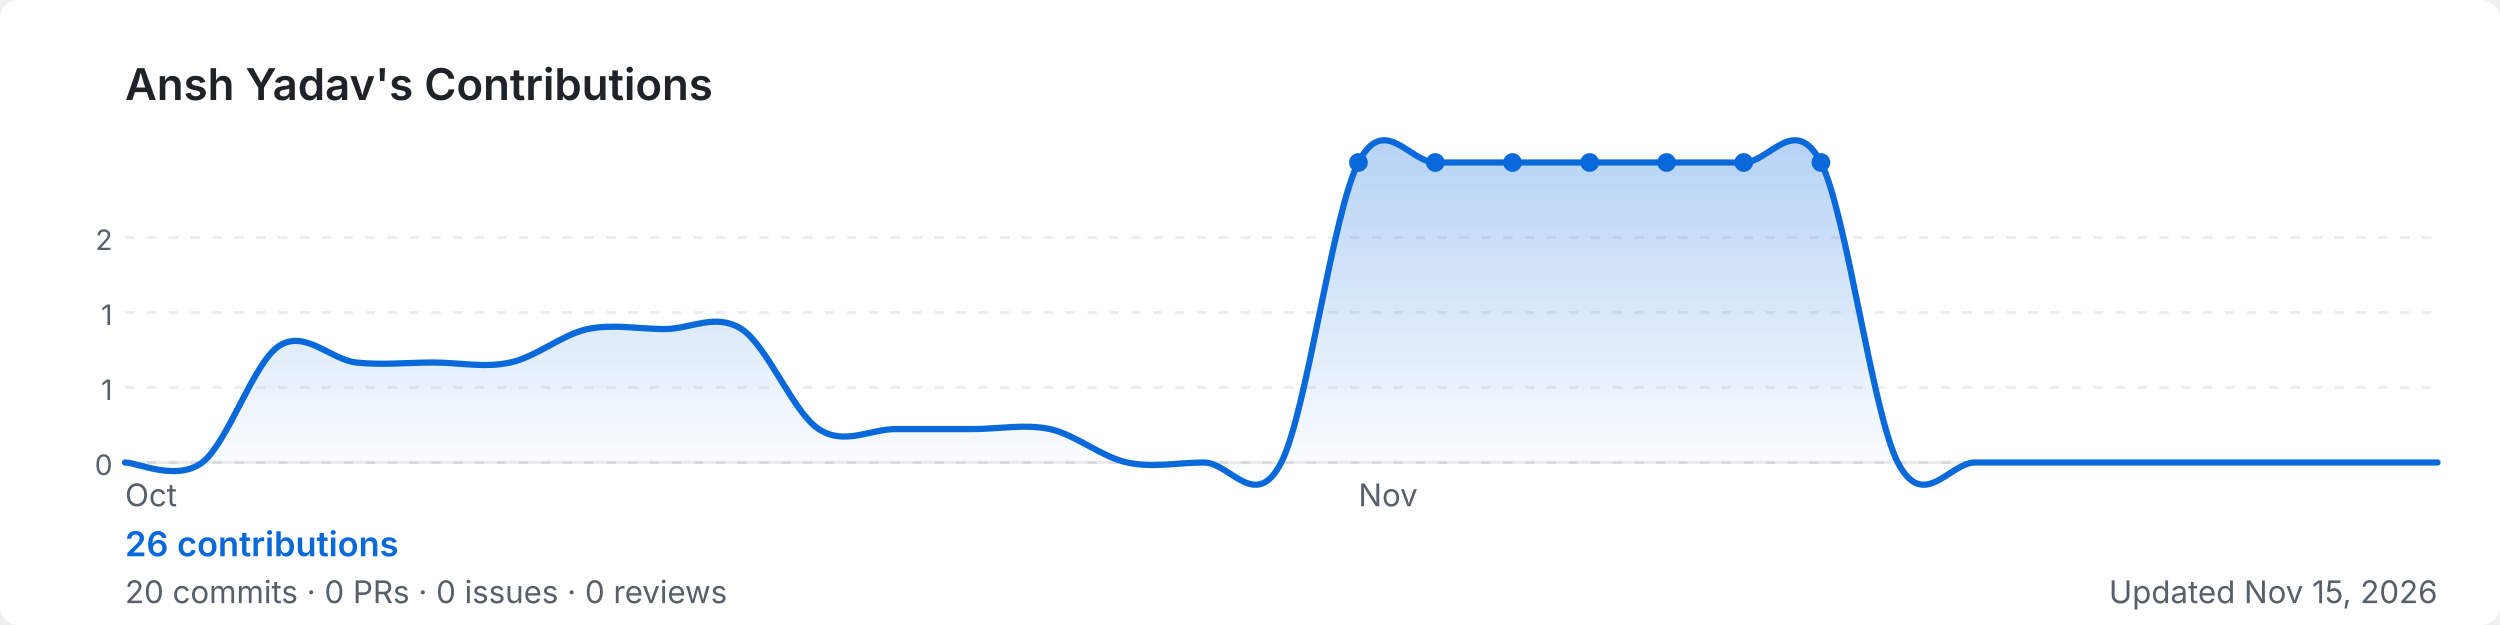
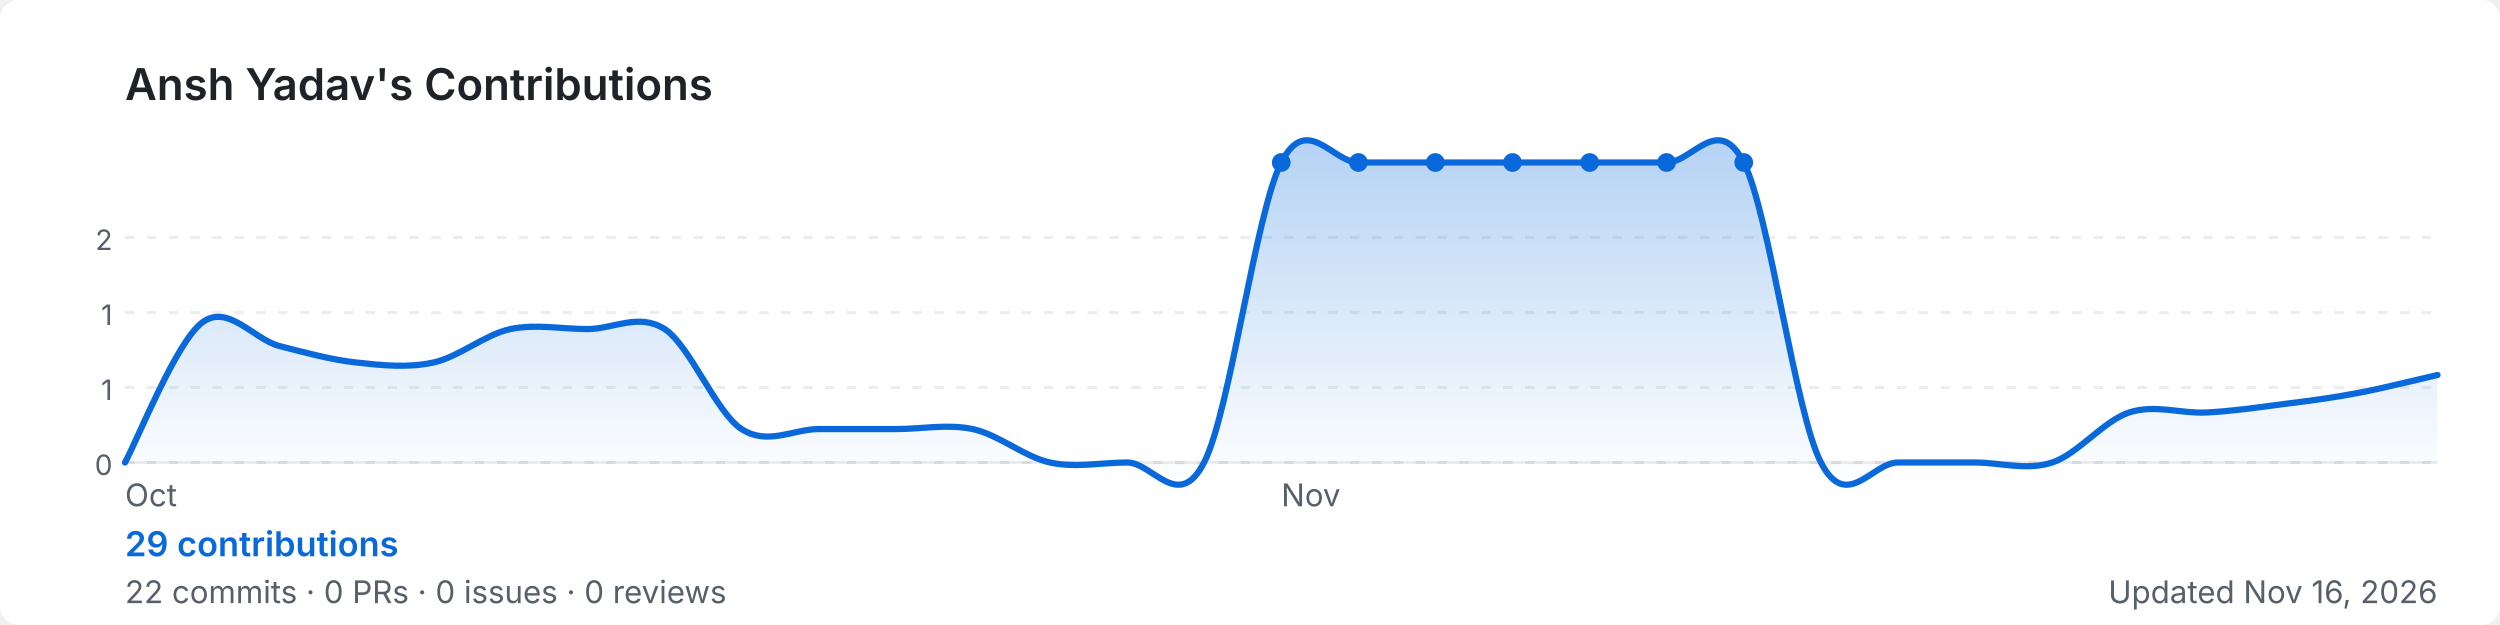
<svg xmlns="http://www.w3.org/2000/svg" width="800" height="200" viewBox="0 0 800 200" role="img" aria-label="Ansh Yadav's GitHub contribution graph">
  <defs>
-     <linearGradient id="area-n949i" x1="0" y1="0" x2="0" y2="1">
+     <linearGradient id="area-lsjqm" x1="0" y1="0" x2="0" y2="1">
      <stop offset="0%" stop-color="rgba(9,105,218,0.3)" />
      <stop offset="100%" stop-color="rgba(9,105,218,0)" />
    </linearGradient>
  </defs>
  <rect width="800" height="200" rx="6" fill="#ffffff" />
  <text x="40" y="32" font-size="14" font-weight="600" fill="#1f2328" font-family="-apple-system,BlinkMacSystemFont,'Segoe UI',sans-serif">
    Ansh Yadav's Contributions
  </text>
  <line x1="40" y1="76.0" x2="780" y2="76.0" stroke="rgba(27,31,35,0.08)" stroke-width="1" stroke-dasharray="3,4" />
  <text x="36" y="80.0" font-size="9" fill="#57606a" font-family="-apple-system,BlinkMacSystemFont,'Segoe UI',sans-serif" text-anchor="end">2</text>
  <line x1="40" y1="100.0" x2="780" y2="100.0" stroke="rgba(27,31,35,0.08)" stroke-width="1" stroke-dasharray="3,4" />
  <text x="36" y="104.0" font-size="9" fill="#57606a" font-family="-apple-system,BlinkMacSystemFont,'Segoe UI',sans-serif" text-anchor="end">1</text>
  <line x1="40" y1="124.0" x2="780" y2="124.0" stroke="rgba(27,31,35,0.08)" stroke-width="1" stroke-dasharray="3,4" />
  <text x="36" y="128.0" font-size="9" fill="#57606a" font-family="-apple-system,BlinkMacSystemFont,'Segoe UI',sans-serif" text-anchor="end">1</text>
  <line x1="40" y1="148.0" x2="780" y2="148.0" stroke="rgba(27,31,35,0.08)" stroke-width="1" stroke-dasharray="3,4" />
  <text x="36" y="152.0" font-size="9" fill="#57606a" font-family="-apple-system,BlinkMacSystemFont,'Segoe UI',sans-serif" text-anchor="end">0</text>
  <line x1="40" y1="148" x2="780" y2="148" stroke="rgba(27,31,35,0.08)" stroke-width="1" />
-   <path d="M 40.0,148.0 C 44.1,148.0 56.4,154.2 64.7,148.0 C 72.9,141.8 81.1,116.0 89.3,110.7 C 97.6,105.3 105.8,115.1 114.0,116.0 C 122.2,116.9 130.4,116.0 138.7,116.0 C 146.9,116.0 155.1,117.8 163.3,116.0 C 171.6,114.2 179.8,107.1 188.0,105.3 C 196.2,103.6 204.4,105.3 212.7,105.3 C 220.9,105.3 229.1,100.0 237.3,105.3 C 245.6,110.7 253.8,132.0 262.0,137.3 C 270.2,142.7 278.4,137.3 286.7,137.3 C 294.9,137.3 303.1,137.3 311.3,137.3 C 319.6,137.3 327.8,135.6 336.0,137.3 C 344.2,139.1 352.4,146.2 360.7,148.0 C 368.9,149.8 377.1,148.0 385.3,148.0 C 393.6,148.0 401.8,164.0 410.0,148.0 C 418.2,132.0 426.4,68.0 434.7,52.0 C 442.9,36.0 451.1,52.0 459.3,52.0 C 467.6,52.0 475.8,52.0 484.0,52.0 C 492.2,52.0 500.4,52.0 508.7,52.0 C 516.9,52.0 525.1,52.0 533.3,52.0 C 541.6,52.0 549.8,52.0 558.0,52.0 C 566.2,52.0 574.4,36.0 582.7,52.0 C 590.9,68.0 599.1,132.0 607.3,148.0 C 615.6,164.0 623.8,148.0 632.0,148.0 C 640.2,148.0 648.4,148.0 656.7,148.0 C 664.9,148.0 673.1,148.0 681.3,148.0 C 689.6,148.0 697.8,148.0 706.0,148.0 C 714.2,148.0 722.4,148.0 730.7,148.0 C 738.9,148.0 747.1,148.0 755.3,148.0 C 763.6,148.0 775.9,148.0 780.0,148.0 L 780.0,148 L 40.0,148 Z" fill="url(#area-n949i)" />
-   <path d="M 40.0,148.0 C 44.1,148.0 56.4,154.2 64.7,148.0 C 72.9,141.8 81.1,116.0 89.3,110.7 C 97.6,105.3 105.8,115.1 114.0,116.0 C 122.2,116.9 130.4,116.0 138.7,116.0 C 146.9,116.0 155.1,117.8 163.3,116.0 C 171.6,114.2 179.8,107.1 188.0,105.3 C 196.2,103.6 204.4,105.3 212.7,105.3 C 220.9,105.3 229.1,100.0 237.3,105.3 C 245.6,110.7 253.8,132.0 262.0,137.3 C 270.2,142.7 278.4,137.3 286.7,137.3 C 294.9,137.3 303.1,137.3 311.3,137.3 C 319.6,137.3 327.8,135.6 336.0,137.3 C 344.2,139.1 352.4,146.2 360.7,148.0 C 368.9,149.8 377.1,148.0 385.3,148.0 C 393.6,148.0 401.8,164.0 410.0,148.0 C 418.2,132.0 426.4,68.0 434.7,52.0 C 442.9,36.0 451.1,52.0 459.3,52.0 C 467.6,52.0 475.8,52.0 484.0,52.0 C 492.2,52.0 500.4,52.0 508.7,52.0 C 516.9,52.0 525.1,52.0 533.3,52.0 C 541.6,52.0 549.8,52.0 558.0,52.0 C 566.2,52.0 574.4,36.0 582.7,52.0 C 590.9,68.0 599.1,132.0 607.3,148.0 C 615.6,164.0 623.8,148.0 632.0,148.0 C 640.2,148.0 648.4,148.0 656.7,148.0 C 664.9,148.0 673.1,148.0 681.3,148.0 C 689.6,148.0 697.8,148.0 706.0,148.0 C 714.2,148.0 722.4,148.0 730.7,148.0 C 738.9,148.0 747.1,148.0 755.3,148.0 C 763.6,148.0 775.9,148.0 780.0,148.0" fill="none" stroke="#0969da" stroke-width="2" stroke-linejoin="round" stroke-linecap="round" />
-   <circle cx="508.7" cy="52.0" r="3" fill="#0969da">
+   <path d="M 40.0,148.0 C 44.1,140.5 56.4,109.4 64.7,103.2 C 72.9,97.0 81.1,108.5 89.3,110.7 C 97.6,112.8 105.8,115.1 114.0,116.0 C 122.2,116.9 130.4,117.8 138.7,116.0 C 146.9,114.2 155.1,107.1 163.3,105.3 C 171.6,103.6 179.8,105.3 188.0,105.3 C 196.2,105.3 204.4,100.0 212.7,105.3 C 220.9,110.7 229.1,132.0 237.3,137.3 C 245.6,142.7 253.8,137.3 262.0,137.3 C 270.2,137.3 278.4,137.3 286.7,137.3 C 294.9,137.3 303.1,135.6 311.3,137.3 C 319.6,139.1 327.8,146.2 336.0,148.0 C 344.2,149.8 352.4,148.0 360.7,148.0 C 368.9,148.0 377.1,164.0 385.3,148.0 C 393.6,132.0 401.8,68.0 410.0,52.0 C 418.2,36.0 426.4,52.0 434.7,52.0 C 442.9,52.0 451.1,52.0 459.3,52.0 C 467.6,52.0 475.8,52.0 484.0,52.0 C 492.2,52.0 500.4,52.0 508.7,52.0 C 516.9,52.0 525.1,52.0 533.3,52.0 C 541.6,52.0 549.8,36.0 558.0,52.0 C 566.2,68.0 574.4,132.0 582.7,148.0 C 590.9,164.0 599.1,148.0 607.3,148.0 C 615.6,148.0 623.8,148.0 632.0,148.0 C 640.2,148.0 648.4,150.7 656.7,148.0 C 664.9,145.3 673.1,134.7 681.3,132.0 C 689.6,129.3 697.8,132.4 706.0,132.0 C 714.2,131.6 722.4,130.4 730.7,129.3 C 738.9,128.3 747.1,127.2 755.3,125.6 C 763.6,124.0 775.9,120.9 780.0,120.0 L 780.0,148 L 40.0,148 Z" fill="url(#area-lsjqm)" />
+   <path d="M 40.0,148.0 C 44.1,140.5 56.4,109.4 64.7,103.2 C 72.9,97.0 81.1,108.5 89.3,110.7 C 97.6,112.8 105.8,115.1 114.0,116.0 C 122.2,116.9 130.4,117.8 138.7,116.0 C 146.9,114.2 155.1,107.1 163.3,105.3 C 171.6,103.6 179.8,105.3 188.0,105.3 C 196.2,105.3 204.4,100.0 212.7,105.3 C 220.9,110.7 229.1,132.0 237.3,137.3 C 245.6,142.7 253.8,137.3 262.0,137.3 C 270.2,137.3 278.4,137.3 286.7,137.3 C 294.9,137.3 303.1,135.6 311.3,137.3 C 319.6,139.1 327.8,146.2 336.0,148.0 C 344.2,149.8 352.4,148.0 360.7,148.0 C 368.9,148.0 377.1,164.0 385.3,148.0 C 393.6,132.0 401.8,68.0 410.0,52.0 C 418.2,36.0 426.4,52.0 434.7,52.0 C 442.9,52.0 451.1,52.0 459.3,52.0 C 467.6,52.0 475.8,52.0 484.0,52.0 C 492.2,52.0 500.4,52.0 508.7,52.0 C 516.9,52.0 525.1,52.0 533.3,52.0 C 541.6,52.0 549.8,36.0 558.0,52.0 C 566.2,68.0 574.4,132.0 582.7,148.0 C 590.9,164.0 599.1,148.0 607.3,148.0 C 615.6,148.0 623.8,148.0 632.0,148.0 C 640.2,148.0 648.4,150.7 656.7,148.0 C 664.9,145.3 673.1,134.7 681.3,132.0 C 689.6,129.3 697.8,132.4 706.0,132.0 C 714.2,131.6 722.4,130.4 730.7,129.3 C 738.9,128.3 747.1,127.2 755.3,125.6 C 763.6,124.0 775.9,120.9 780.0,120.0" fill="none" stroke="#0969da" stroke-width="2" stroke-linejoin="round" stroke-linecap="round" />
+   <circle cx="484.0" cy="52.0" r="3" fill="#0969da">
+     </circle>
+   <circle cx="410.0" cy="52.0" r="3" fill="#0969da">
    </circle>
  <circle cx="434.7" cy="52.0" r="3" fill="#0969da">
    </circle>
  <circle cx="459.3" cy="52.0" r="3" fill="#0969da">
    </circle>
-   <circle cx="484.0" cy="52.0" r="3" fill="#0969da">
+   <circle cx="508.7" cy="52.0" r="3" fill="#0969da">
    </circle>
  <circle cx="533.3" cy="52.0" r="3" fill="#0969da">
    </circle>
  <circle cx="558.0" cy="52.0" r="3" fill="#0969da">
    </circle>
-   <circle cx="582.7" cy="52.0" r="3" fill="#0969da">
-     </circle>
  <text x="40.0" y="162" font-size="10" fill="#57606a" font-family="-apple-system,BlinkMacSystemFont,'Segoe UI',sans-serif">Oct</text>
-   <text x="434.7" y="162" font-size="10" fill="#57606a" font-family="-apple-system,BlinkMacSystemFont,'Segoe UI',sans-serif">Nov</text>
+   <text x="410.0" y="162" font-size="10" fill="#57606a" font-family="-apple-system,BlinkMacSystemFont,'Segoe UI',sans-serif">Nov</text>
  <text x="40" y="178" font-size="11" font-weight="600" fill="#0969da" font-family="-apple-system,BlinkMacSystemFont,'Segoe UI',sans-serif">
-     26 contributions
+     29 contributions
  </text>
  <text x="40" y="193" font-size="10" fill="#57606a" font-family="-apple-system,BlinkMacSystemFont,'Segoe UI',sans-serif">
-     20 commits · 0 PRs · 0 issues · 0 reviews
+     22 commits · 0 PRs · 0 issues · 0 reviews
  </text>
  <text x="780" y="193" font-size="10" fill="#57606a" text-anchor="end" font-family="-apple-system,BlinkMacSystemFont,'Segoe UI',sans-serif">
-     Updated Nov 15, 2026
+     Updated Nov 16, 2026
  </text>
</svg>
